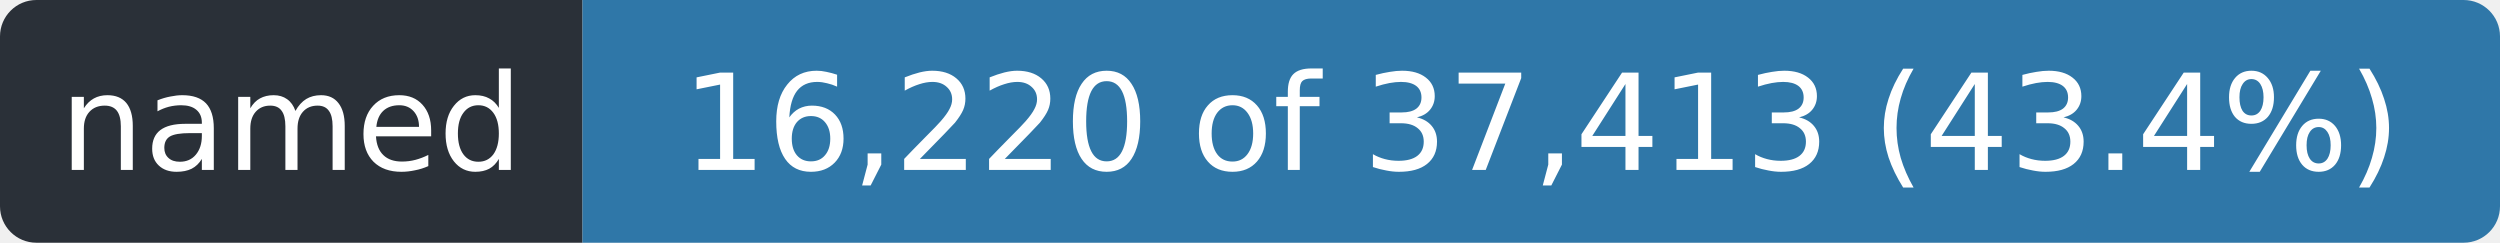
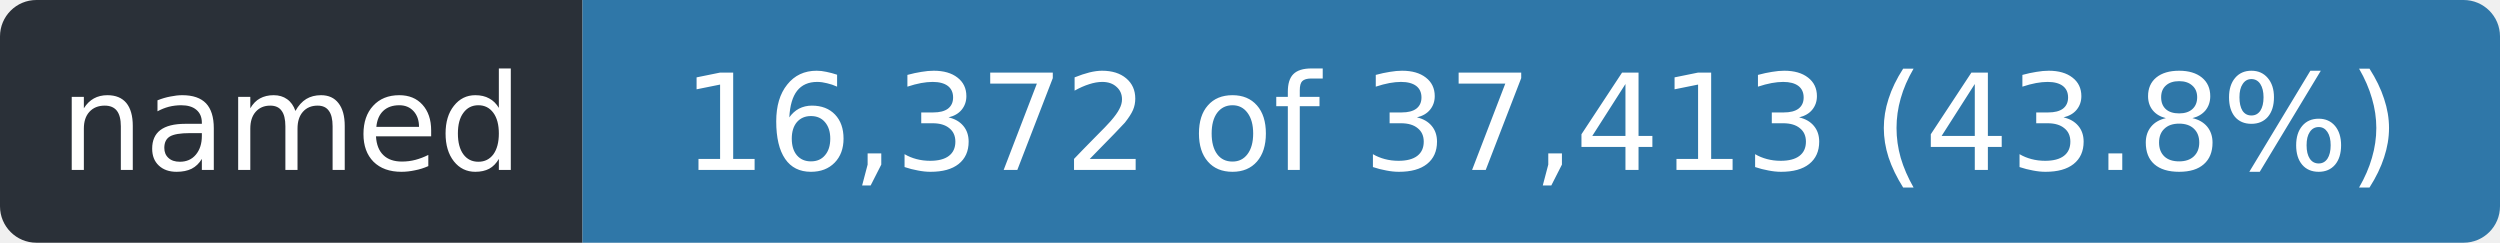
- <svg xmlns="http://www.w3.org/2000/svg" width="206" height="20" role="img" aria-label="named: 16,220 of 37,413 (43.4%)">
+ <svg xmlns="http://www.w3.org/2000/svg" width="206" height="20" role="img" aria-label="named: 16,372 of 37,413 (43.8%)">
  <clipPath id="r">
    <rect width="206" height="20" rx="3" />
  </clipPath>
  <g clip-path="url(#r)">
    <rect width="48" height="20" fill="#2a3038" />
    <rect x="48" width="158" height="20" fill="#2f77a8" />
  </g>
  <g fill="#fff" font-family="Verdana,Geneva,DejaVu Sans,sans-serif" font-size="11" text-anchor="middle">
    <text x="24.0" y="14" textLength="36">named</text>
-     <text x="127.0" y="14" textLength="146">16,220 of 37,413 (43.4%)</text>
+     <text x="127.0" y="14" textLength="146">16,372 of 37,413 (43.8%)</text>
  </g>
</svg>
